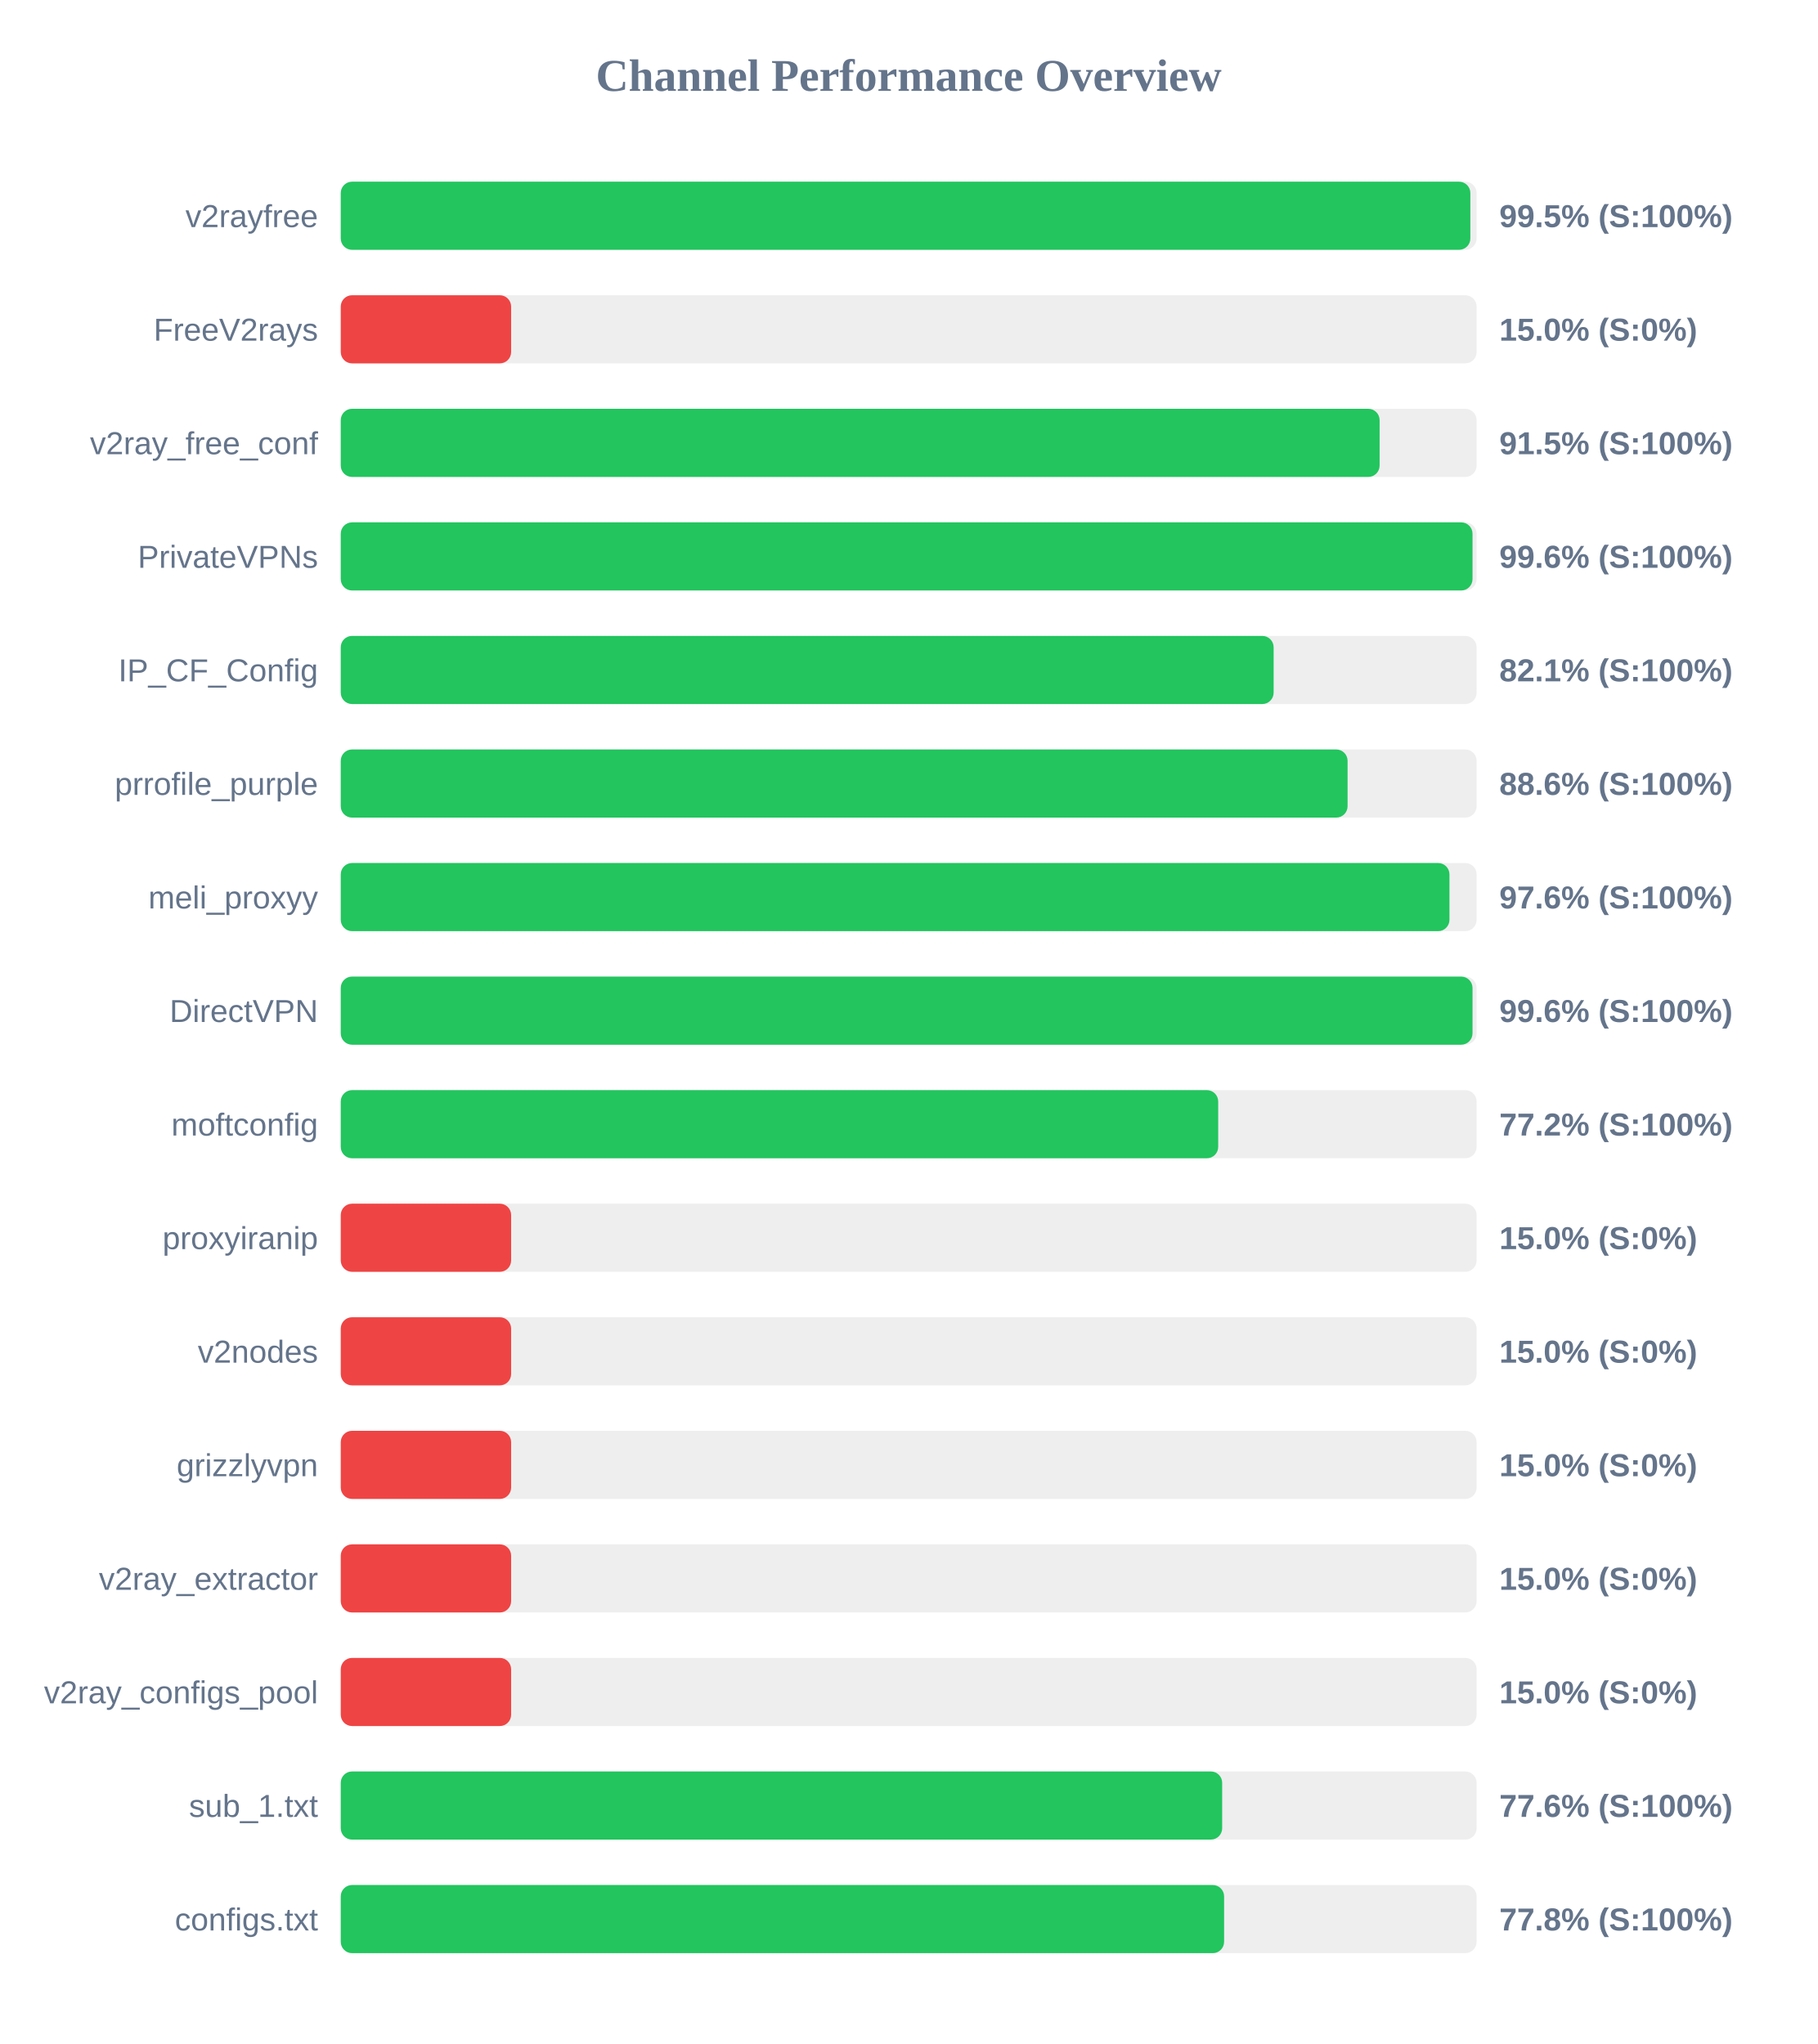
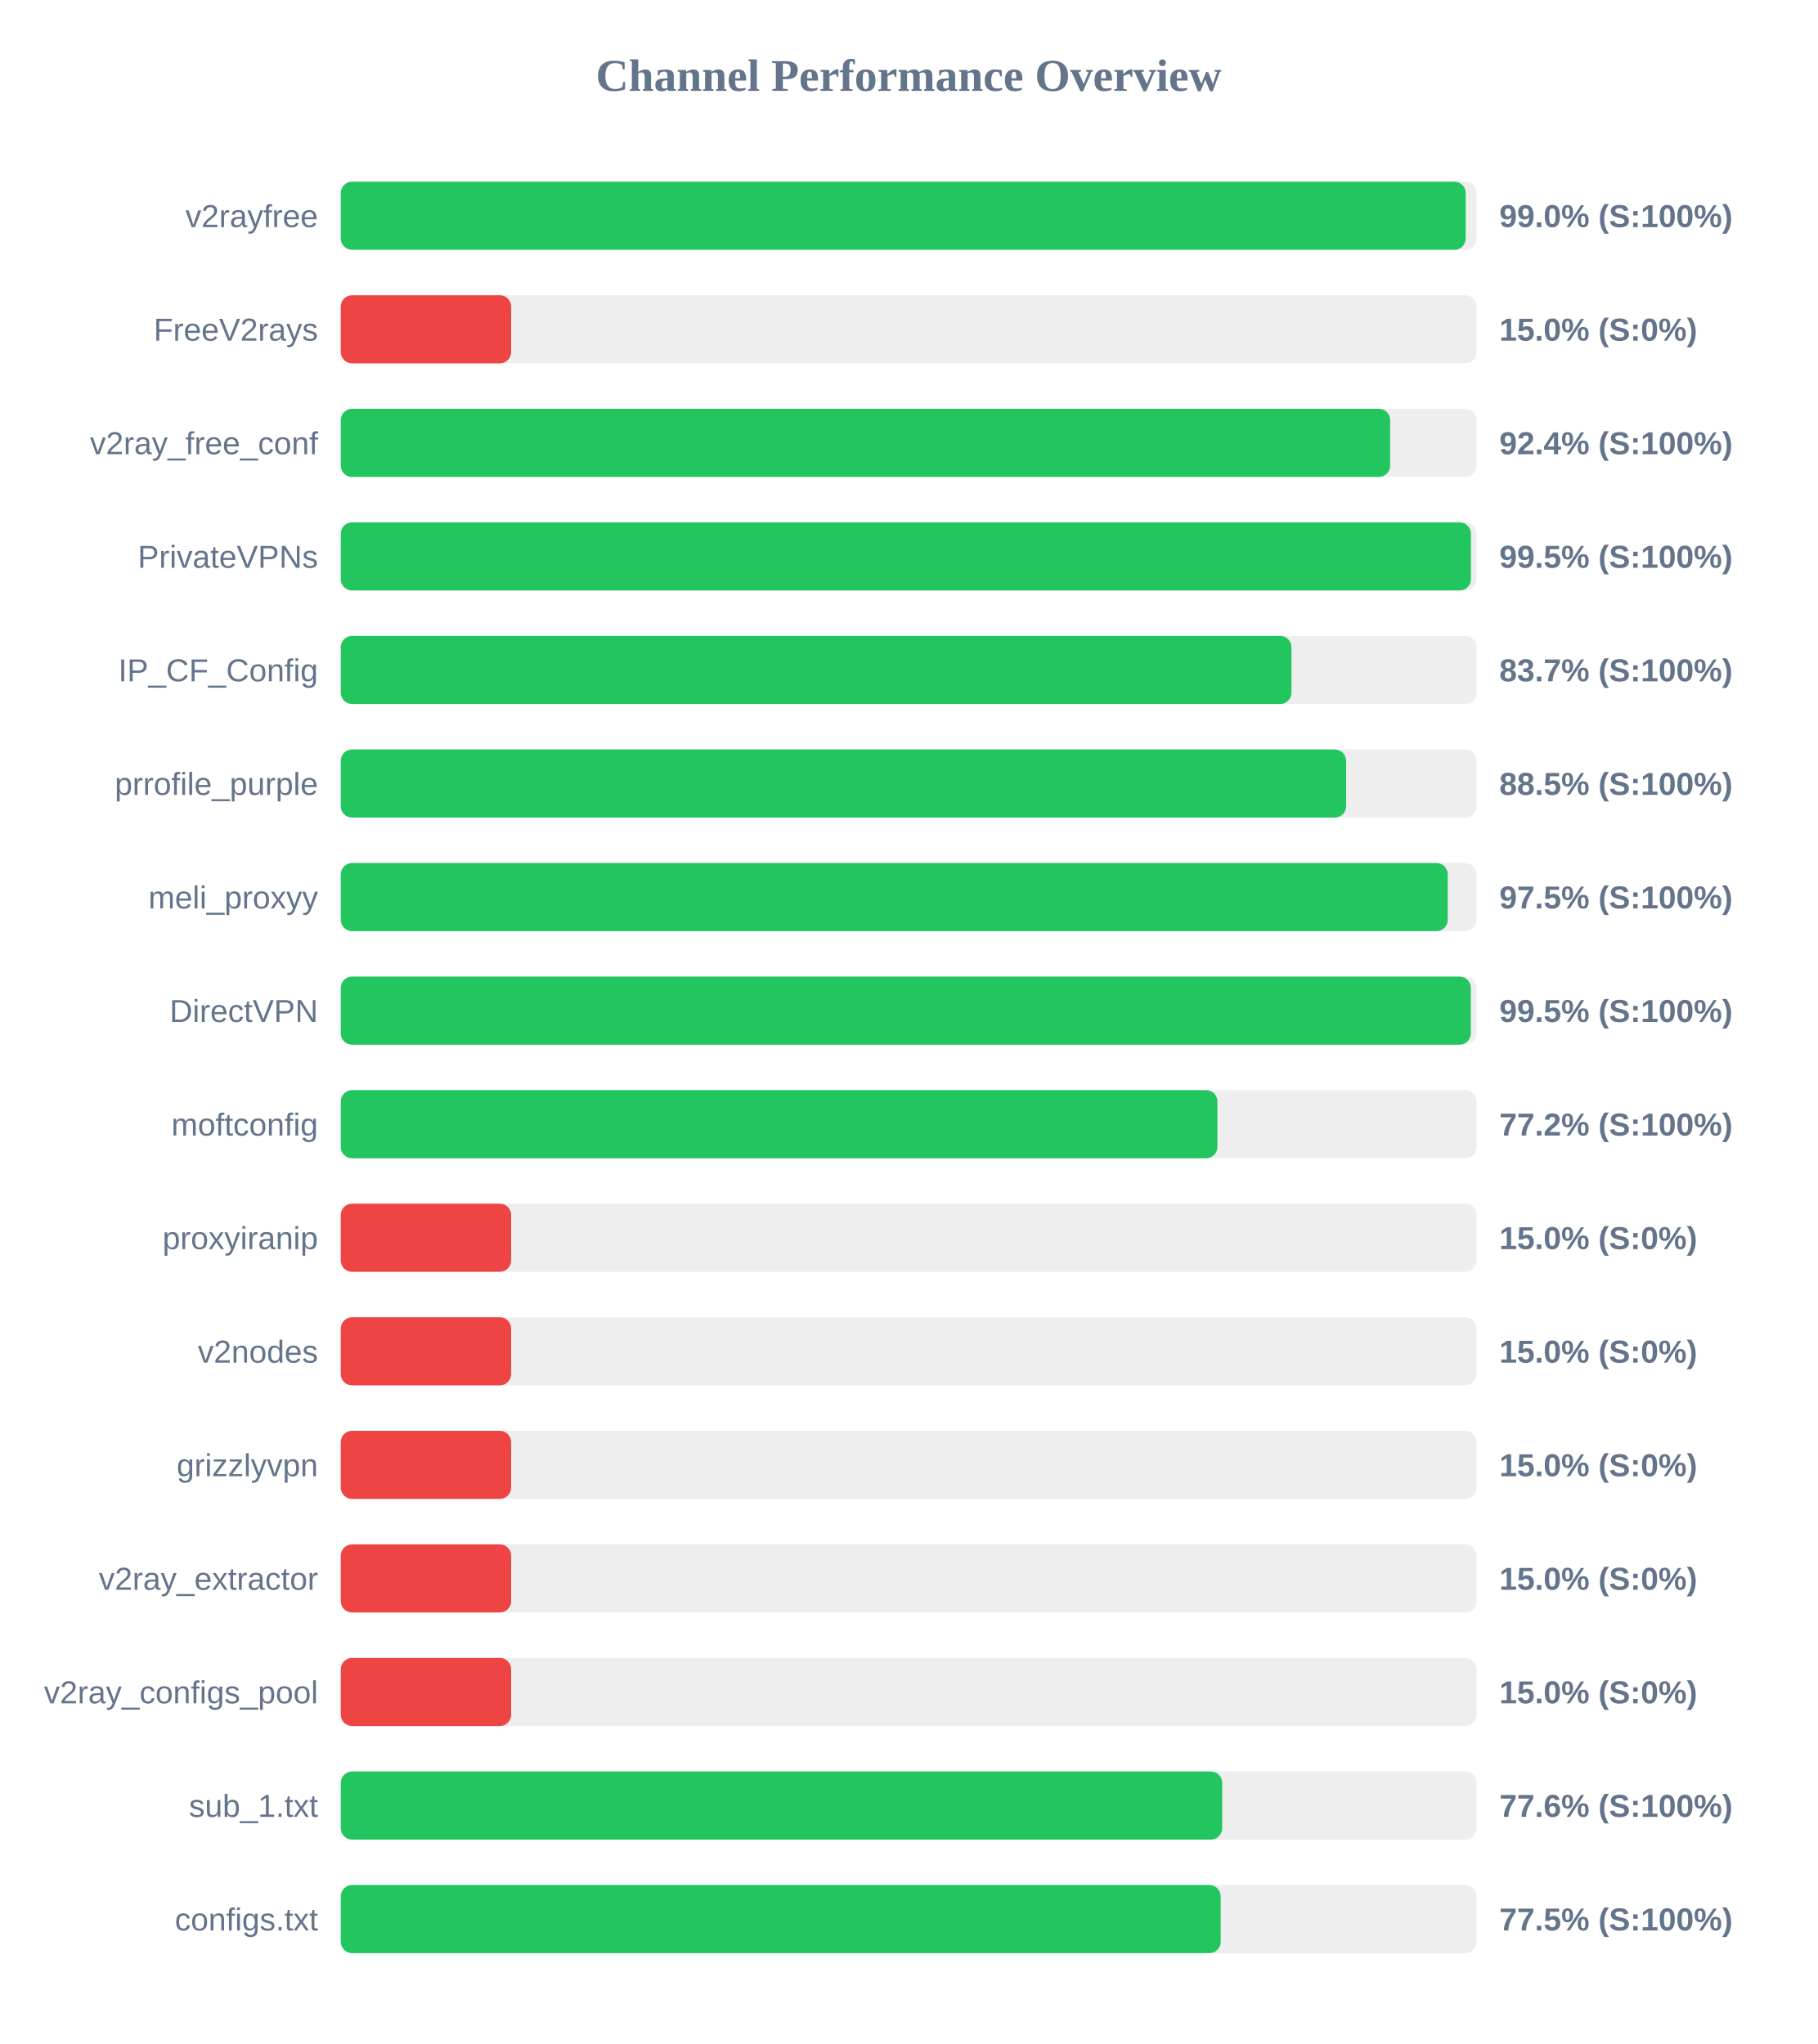
<svg xmlns="http://www.w3.org/2000/svg" width="800" height="900" version="1.1">
  <style>
        .row { font: 14px Arial; fill: #64748b; }
        .score { font: bold 14px Arial; fill: #64748b; }
    </style>
  <text x="400" y="40" text-anchor="middle" font-size="20px" font-weight="bold" fill="#64748b">Channel Performance Overview</text>
  <rect x="150" y="80" width="500" height="30" fill="#eee" rx="5" />
-   <rect x="150" y="80" width="497.25" height="30" fill="#22c55e" rx="5" />
+   <rect x="150" y="80" width="495.2" height="30" fill="#22c55e" rx="5" />
  <text x="140" y="100" text-anchor="end" class="row">v2rayfree</text>
-   <text x="660" y="100" text-anchor="start" class="score">99.5% (S:100%)</text>
+   <text x="660" y="100" text-anchor="start" class="score">99.0% (S:100%)</text>
  <rect x="150" y="130" width="500" height="30" fill="#eee" rx="5" />
  <rect x="150" y="130" width="75.0" height="30" fill="#ef4444" rx="5" />
  <text x="140" y="150" text-anchor="end" class="row">FreeV2rays</text>
  <text x="660" y="150" text-anchor="start" class="score">15.0% (S:0%)</text>
  <rect x="150" y="180" width="500" height="30" fill="#eee" rx="5" />
-   <rect x="150" y="180" width="457.3" height="30" fill="#22c55e" rx="5" />
+   <rect x="150" y="180" width="461.95" height="30" fill="#22c55e" rx="5" />
  <text x="140" y="200" text-anchor="end" class="row">v2ray_free_conf</text>
-   <text x="660" y="200" text-anchor="start" class="score">91.5% (S:100%)</text>
+   <text x="660" y="200" text-anchor="start" class="score">92.4% (S:100%)</text>
  <rect x="150" y="230" width="500" height="30" fill="#eee" rx="5" />
-   <rect x="150" y="230" width="498.2" height="30" fill="#22c55e" rx="5" />
+   <rect x="150" y="230" width="497.5" height="30" fill="#22c55e" rx="5" />
  <text x="140" y="250" text-anchor="end" class="row">PrivateVPNs</text>
-   <text x="660" y="250" text-anchor="start" class="score">99.6% (S:100%)</text>
+   <text x="660" y="250" text-anchor="start" class="score">99.5% (S:100%)</text>
  <rect x="150" y="280" width="500" height="30" fill="#eee" rx="5" />
-   <rect x="150" y="280" width="410.65" height="30" fill="#22c55e" rx="5" />
+   <rect x="150" y="280" width="418.5" height="30" fill="#22c55e" rx="5" />
  <text x="140" y="300" text-anchor="end" class="row">IP_CF_Config</text>
-   <text x="660" y="300" text-anchor="start" class="score">82.1% (S:100%)</text>
+   <text x="660" y="300" text-anchor="start" class="score">83.7% (S:100%)</text>
  <rect x="150" y="330" width="500" height="30" fill="#eee" rx="5" />
-   <rect x="150" y="330" width="443.2" height="30" fill="#22c55e" rx="5" />
+   <rect x="150" y="330" width="442.55" height="30" fill="#22c55e" rx="5" />
  <text x="140" y="350" text-anchor="end" class="row">prrofile_purple</text>
-   <text x="660" y="350" text-anchor="start" class="score">88.6% (S:100%)</text>
+   <text x="660" y="350" text-anchor="start" class="score">88.5% (S:100%)</text>
  <rect x="150" y="380" width="500" height="30" fill="#eee" rx="5" />
-   <rect x="150" y="380" width="488.05" height="30" fill="#22c55e" rx="5" />
+   <rect x="150" y="380" width="487.3" height="30" fill="#22c55e" rx="5" />
  <text x="140" y="400" text-anchor="end" class="row">meli_proxyy</text>
-   <text x="660" y="400" text-anchor="start" class="score">97.6% (S:100%)</text>
+   <text x="660" y="400" text-anchor="start" class="score">97.5% (S:100%)</text>
  <rect x="150" y="430" width="500" height="30" fill="#eee" rx="5" />
-   <rect x="150" y="430" width="498.2" height="30" fill="#22c55e" rx="5" />
+   <rect x="150" y="430" width="497.45" height="30" fill="#22c55e" rx="5" />
  <text x="140" y="450" text-anchor="end" class="row">DirectVPN</text>
-   <text x="660" y="450" text-anchor="start" class="score">99.6% (S:100%)</text>
+   <text x="660" y="450" text-anchor="start" class="score">99.5% (S:100%)</text>
  <rect x="150" y="480" width="500" height="30" fill="#eee" rx="5" />
-   <rect x="150" y="480" width="386.25" height="30" fill="#22c55e" rx="5" />
+   <rect x="150" y="480" width="385.9" height="30" fill="#22c55e" rx="5" />
  <text x="140" y="500" text-anchor="end" class="row">moftconfig</text>
  <text x="660" y="500" text-anchor="start" class="score">77.2% (S:100%)</text>
  <rect x="150" y="530" width="500" height="30" fill="#eee" rx="5" />
  <rect x="150" y="530" width="75.0" height="30" fill="#ef4444" rx="5" />
  <text x="140" y="550" text-anchor="end" class="row">proxyiranip</text>
  <text x="660" y="550" text-anchor="start" class="score">15.0% (S:0%)</text>
  <rect x="150" y="580" width="500" height="30" fill="#eee" rx="5" />
  <rect x="150" y="580" width="75.0" height="30" fill="#ef4444" rx="5" />
  <text x="140" y="600" text-anchor="end" class="row">v2nodes</text>
  <text x="660" y="600" text-anchor="start" class="score">15.0% (S:0%)</text>
  <rect x="150" y="630" width="500" height="30" fill="#eee" rx="5" />
  <rect x="150" y="630" width="75.0" height="30" fill="#ef4444" rx="5" />
  <text x="140" y="650" text-anchor="end" class="row">grizzlyvpn</text>
  <text x="660" y="650" text-anchor="start" class="score">15.0% (S:0%)</text>
  <rect x="150" y="680" width="500" height="30" fill="#eee" rx="5" />
  <rect x="150" y="680" width="75.0" height="30" fill="#ef4444" rx="5" />
  <text x="140" y="700" text-anchor="end" class="row">v2ray_extractor</text>
  <text x="660" y="700" text-anchor="start" class="score">15.0% (S:0%)</text>
  <rect x="150" y="730" width="500" height="30" fill="#eee" rx="5" />
  <rect x="150" y="730" width="75.0" height="30" fill="#ef4444" rx="5" />
  <text x="140" y="750" text-anchor="end" class="row">v2ray_configs_pool</text>
  <text x="660" y="750" text-anchor="start" class="score">15.0% (S:0%)</text>
  <rect x="150" y="780" width="500" height="30" fill="#eee" rx="5" />
  <rect x="150" y="780" width="388.0" height="30" fill="#22c55e" rx="5" />
  <text x="140" y="800" text-anchor="end" class="row">sub_1.txt</text>
  <text x="660" y="800" text-anchor="start" class="score">77.6% (S:100%)</text>
  <rect x="150" y="830" width="500" height="30" fill="#eee" rx="5" />
-   <rect x="150" y="830" width="388.85" height="30" fill="#22c55e" rx="5" />
+   <rect x="150" y="830" width="387.35" height="30" fill="#22c55e" rx="5" />
  <text x="140" y="850" text-anchor="end" class="row">configs.txt</text>
-   <text x="660" y="850" text-anchor="start" class="score">77.8% (S:100%)</text>
+   <text x="660" y="850" text-anchor="start" class="score">77.5% (S:100%)</text>
</svg>
